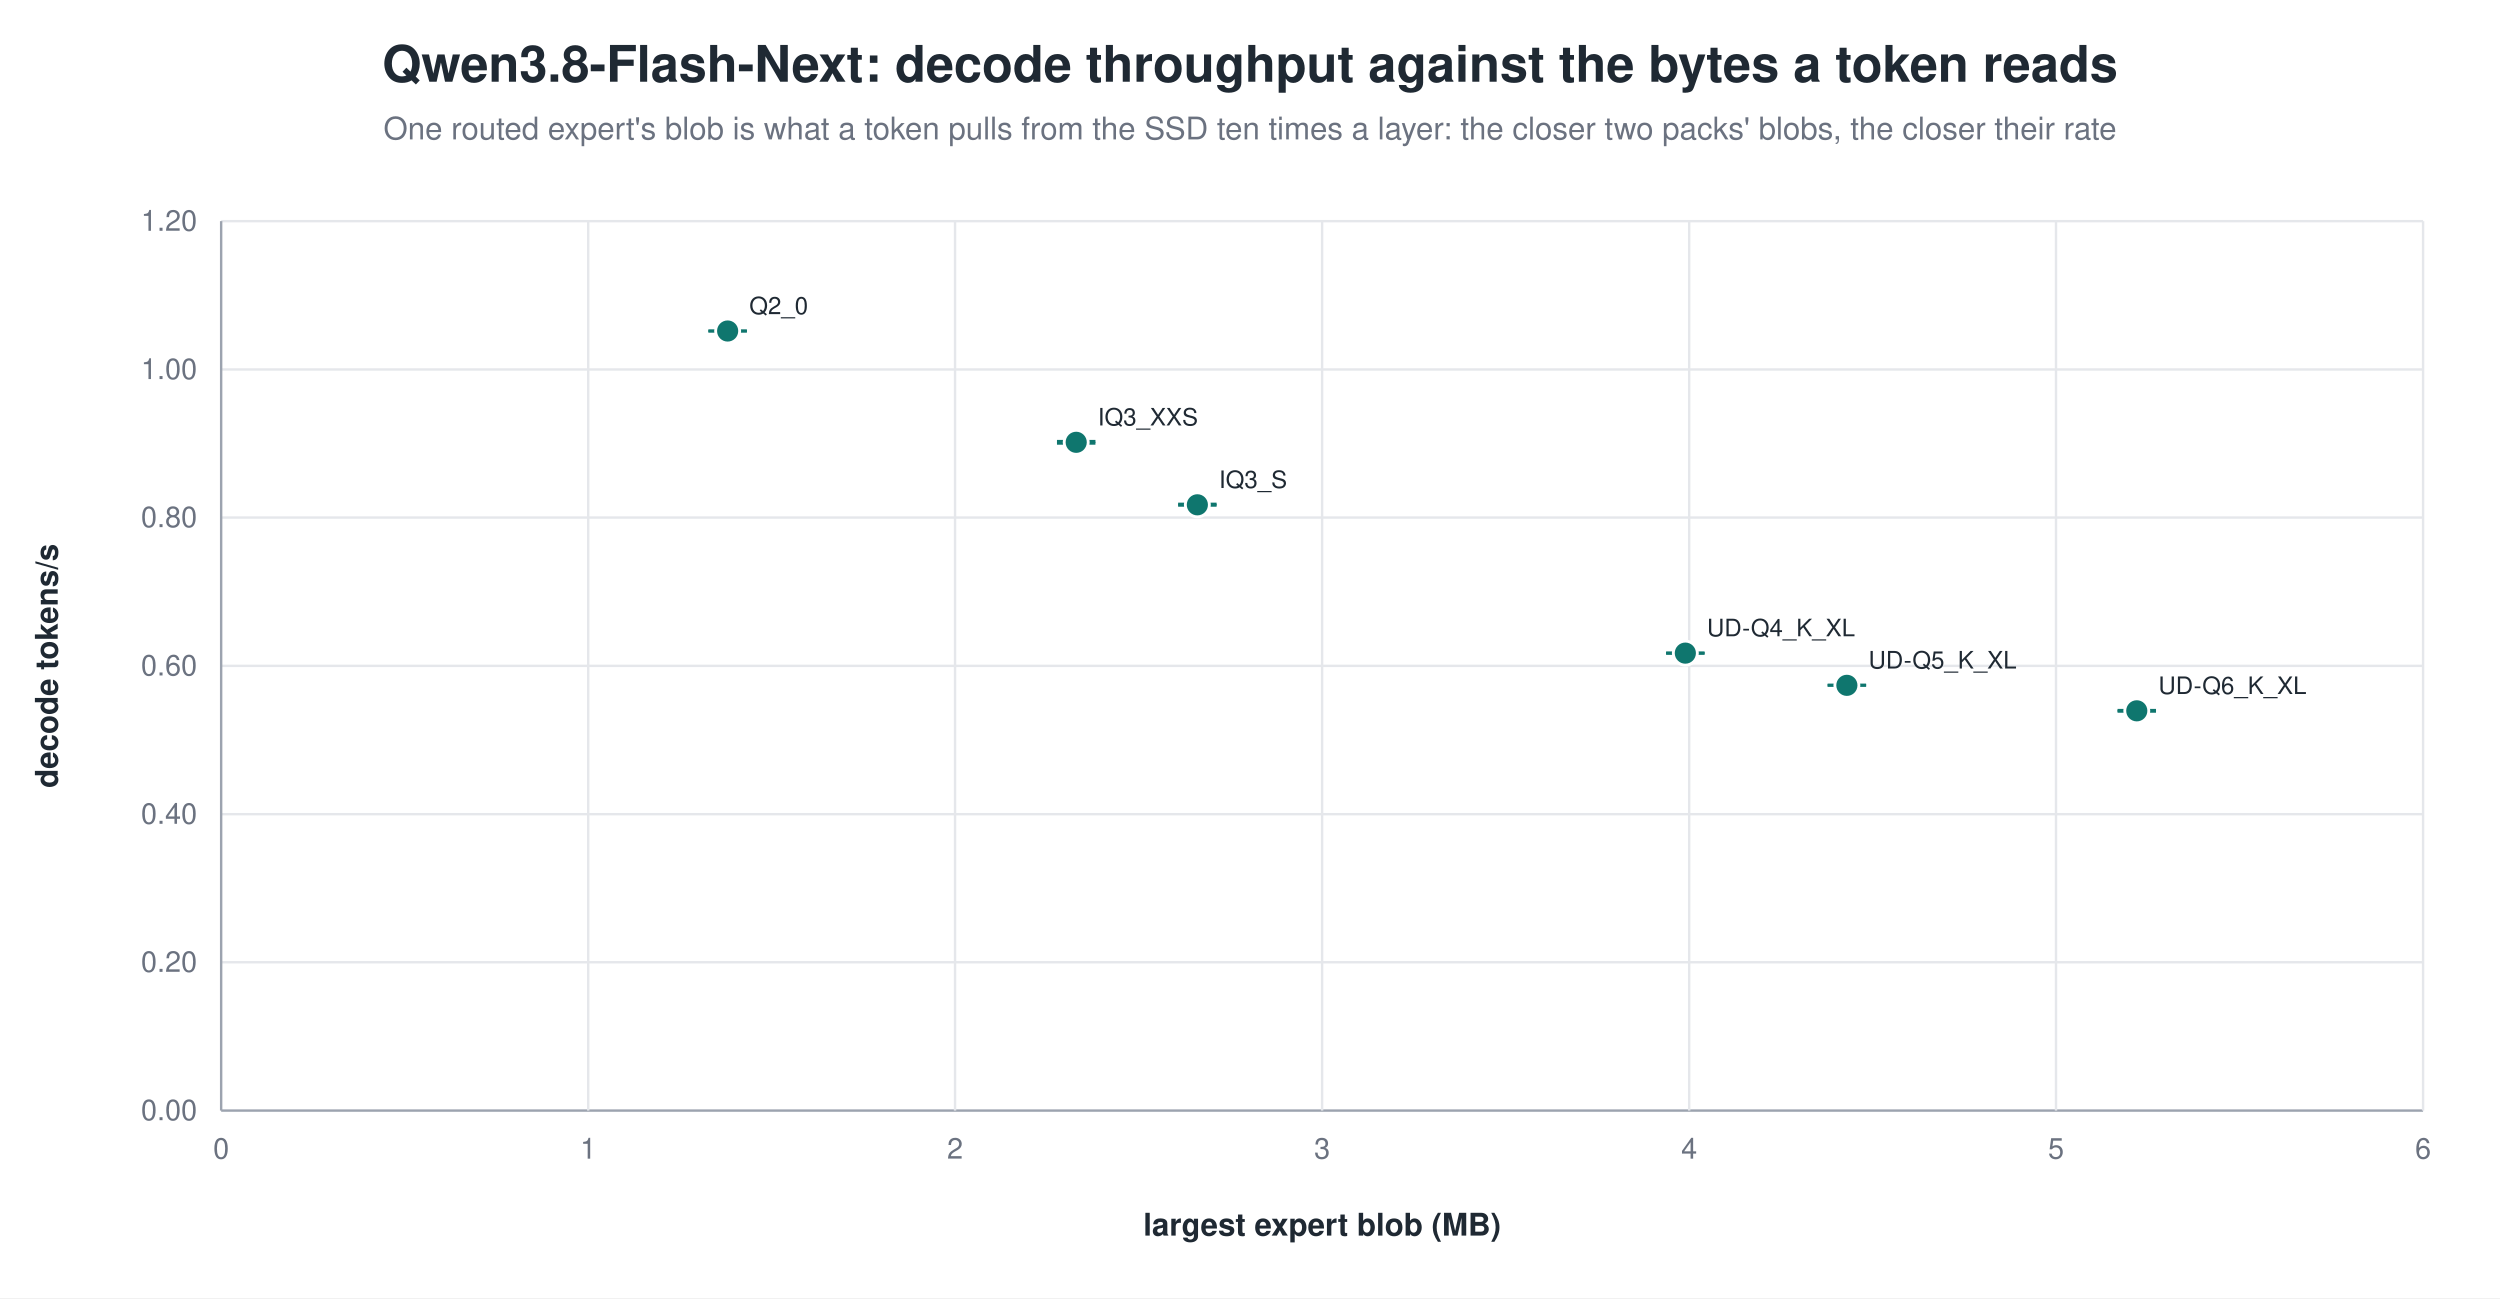
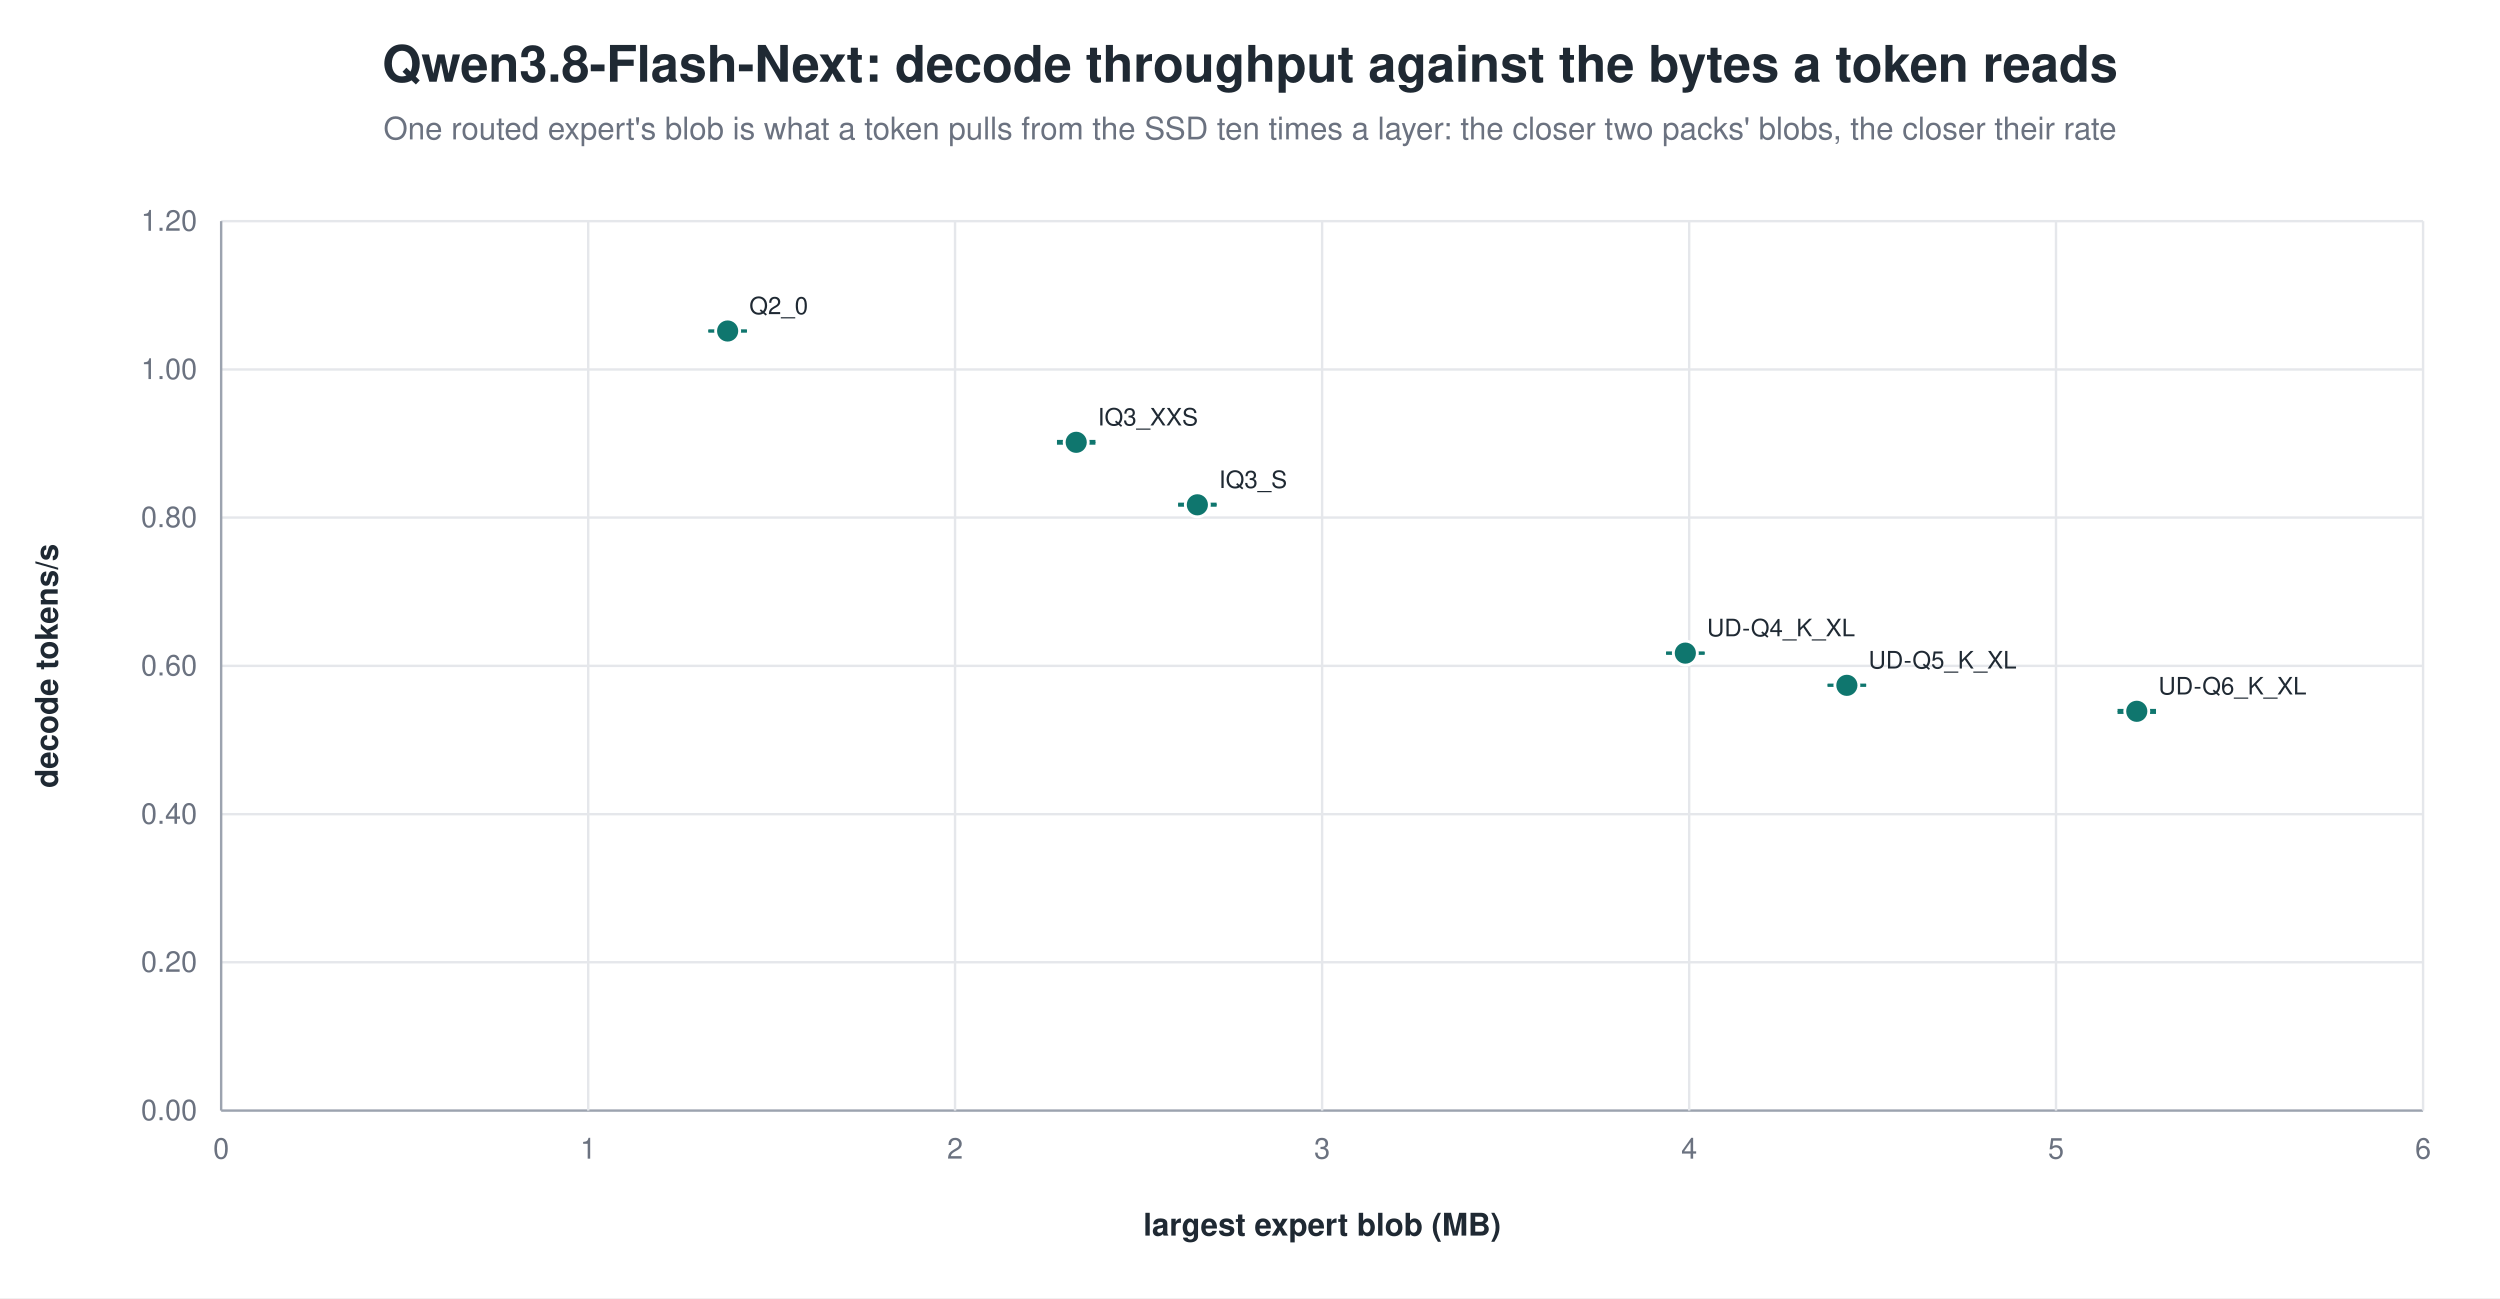
<svg xmlns="http://www.w3.org/2000/svg" width="1040" height="540" viewBox="0 0 1040 540" role="img" aria-label="Qwen3.8-Flash-Next: decode throughput against the bytes a token reads">
  <rect width="1040" height="540" fill="white" />
  <text x="520.0" y="34" text-anchor="middle" font-family="Helvetica, Arial, sans-serif" font-size="21" font-weight="600" fill="#1f2933">Qwen3.8-Flash-Next: decode throughput against the bytes a token reads</text>
  <text x="520.0" y="58" text-anchor="middle" font-family="Helvetica, Arial, sans-serif" font-size="13" fill="#6b7280">One routed expert's blob is what a token pulls from the SSD ten times a layer: the closer two packs' blobs, the closer their rate</text>
  <line x1="92.0" y1="462.0" x2="1008.0" y2="462.0" stroke="#9ca3af" stroke-width="1.0" />
  <text x="82.0" y="466.0" text-anchor="end" font-family="Helvetica, Arial, sans-serif" font-size="12" fill="#6b7280" font-weight="400">0.00</text>
  <line x1="92.0" y1="400.3" x2="1008.0" y2="400.3" stroke="#e5e7eb" stroke-width="1.0" />
  <text x="82.0" y="404.3" text-anchor="end" font-family="Helvetica, Arial, sans-serif" font-size="12" fill="#6b7280" font-weight="400">0.20</text>
  <line x1="92.0" y1="338.7" x2="1008.0" y2="338.7" stroke="#e5e7eb" stroke-width="1.0" />
  <text x="82.0" y="342.7" text-anchor="end" font-family="Helvetica, Arial, sans-serif" font-size="12" fill="#6b7280" font-weight="400">0.40</text>
  <line x1="92.0" y1="277.0" x2="1008.0" y2="277.0" stroke="#e5e7eb" stroke-width="1.0" />
  <text x="82.0" y="281.0" text-anchor="end" font-family="Helvetica, Arial, sans-serif" font-size="12" fill="#6b7280" font-weight="400">0.60</text>
  <line x1="92.0" y1="215.3" x2="1008.0" y2="215.3" stroke="#e5e7eb" stroke-width="1.0" />
  <text x="82.0" y="219.3" text-anchor="end" font-family="Helvetica, Arial, sans-serif" font-size="12" fill="#6b7280" font-weight="400">0.80</text>
  <line x1="92.0" y1="153.7" x2="1008.0" y2="153.7" stroke="#e5e7eb" stroke-width="1.0" />
  <text x="82.0" y="157.7" text-anchor="end" font-family="Helvetica, Arial, sans-serif" font-size="12" fill="#6b7280" font-weight="400">1.00</text>
  <line x1="92.0" y1="92.0" x2="1008.0" y2="92.0" stroke="#e5e7eb" stroke-width="1.0" />
  <text x="82.0" y="96.0" text-anchor="end" font-family="Helvetica, Arial, sans-serif" font-size="12" fill="#6b7280" font-weight="400">1.20</text>
  <line x1="92.0" y1="92.0" x2="92.0" y2="462.0" stroke="#9ca3af" stroke-width="1.0" />
  <text x="92.0" y="482.0" text-anchor="middle" font-family="Helvetica, Arial, sans-serif" font-size="12" fill="#6b7280" font-weight="400">0</text>
  <line x1="244.7" y1="92.0" x2="244.7" y2="462.0" stroke="#e5e7eb" stroke-width="1.0" />
  <text x="244.7" y="482.0" text-anchor="middle" font-family="Helvetica, Arial, sans-serif" font-size="12" fill="#6b7280" font-weight="400">1</text>
  <line x1="397.3" y1="92.0" x2="397.3" y2="462.0" stroke="#e5e7eb" stroke-width="1.0" />
  <text x="397.3" y="482.0" text-anchor="middle" font-family="Helvetica, Arial, sans-serif" font-size="12" fill="#6b7280" font-weight="400">2</text>
  <line x1="550.0" y1="92.0" x2="550.0" y2="462.0" stroke="#e5e7eb" stroke-width="1.0" />
  <text x="550.0" y="482.0" text-anchor="middle" font-family="Helvetica, Arial, sans-serif" font-size="12" fill="#6b7280" font-weight="400">3</text>
  <line x1="702.7" y1="92.0" x2="702.7" y2="462.0" stroke="#e5e7eb" stroke-width="1.0" />
  <text x="702.7" y="482.0" text-anchor="middle" font-family="Helvetica, Arial, sans-serif" font-size="12" fill="#6b7280" font-weight="400">4</text>
  <line x1="855.3" y1="92.0" x2="855.3" y2="462.0" stroke="#e5e7eb" stroke-width="1.0" />
  <text x="855.3" y="482.0" text-anchor="middle" font-family="Helvetica, Arial, sans-serif" font-size="12" fill="#6b7280" font-weight="400">5</text>
  <line x1="1008.0" y1="92.0" x2="1008.0" y2="462.0" stroke="#e5e7eb" stroke-width="1.0" />
  <text x="1008.0" y="482.0" text-anchor="middle" font-family="Helvetica, Arial, sans-serif" font-size="12" fill="#6b7280" font-weight="400">6</text>
  <text x="24.0" y="277.0" text-anchor="middle" font-family="Helvetica, Arial, sans-serif" font-size="13" fill="#1f2933" font-weight="600" transform="rotate(-90.0 24.0 277.0)">decode tokens/s</text>
  <text x="550.0" y="514.0" text-anchor="middle" font-family="Helvetica, Arial, sans-serif" font-size="13" fill="#1f2933" font-weight="600">largest expert blob (MB)</text>
  <line x1="302.7" y1="137.7" x2="302.7" y2="137.7" stroke="#0f766e" stroke-width="1.2" />
  <line x1="294.7" y1="137.7" x2="310.7" y2="137.7" stroke="#0f766e" stroke-width="1.2" />
  <line x1="294.7" y1="137.7" x2="310.7" y2="137.7" stroke="#0f766e" stroke-width="1.2" />
  <circle cx="302.7" cy="137.7" r="5.0" fill="#0f766e" stroke="white" stroke-width="1.2" opacity="1.00" />
  <text x="311.7" y="130.7" text-anchor="start" font-family="Helvetica, Arial, sans-serif" font-size="10" fill="#1f2933" font-weight="500">Q2_0</text>
  <line x1="447.7" y1="183.6" x2="447.7" y2="184.4" stroke="#0f766e" stroke-width="1.2" />
  <line x1="439.7" y1="183.6" x2="455.7" y2="183.6" stroke="#0f766e" stroke-width="1.2" />
  <line x1="439.7" y1="184.4" x2="455.7" y2="184.4" stroke="#0f766e" stroke-width="1.2" />
  <circle cx="447.7" cy="184.0" r="5.0" fill="#0f766e" stroke="white" stroke-width="1.2" opacity="1.00" />
  <text x="456.7" y="177.0" text-anchor="start" font-family="Helvetica, Arial, sans-serif" font-size="10" fill="#1f2933" font-weight="500">IQ3_XXS</text>
  <line x1="498.1" y1="209.7" x2="498.1" y2="210.2" stroke="#0f766e" stroke-width="1.2" />
  <line x1="490.1" y1="209.7" x2="506.1" y2="209.7" stroke="#0f766e" stroke-width="1.2" />
  <line x1="490.1" y1="210.2" x2="506.1" y2="210.2" stroke="#0f766e" stroke-width="1.2" />
  <circle cx="498.1" cy="210.0" r="5.0" fill="#0f766e" stroke="white" stroke-width="1.2" opacity="1.00" />
  <text x="507.1" y="203.0" text-anchor="start" font-family="Helvetica, Arial, sans-serif" font-size="10" fill="#1f2933" font-weight="500">IQ3_S</text>
  <line x1="701.1" y1="271.6" x2="701.1" y2="271.8" stroke="#0f766e" stroke-width="1.2" />
  <line x1="693.1" y1="271.6" x2="709.1" y2="271.6" stroke="#0f766e" stroke-width="1.2" />
  <line x1="693.1" y1="271.8" x2="709.1" y2="271.8" stroke="#0f766e" stroke-width="1.2" />
  <circle cx="701.1" cy="271.7" r="5.0" fill="#0f766e" stroke="white" stroke-width="1.2" opacity="1.00" />
  <text x="710.1" y="264.7" text-anchor="start" font-family="Helvetica, Arial, sans-serif" font-size="10" fill="#1f2933" font-weight="500">UD-Q4_K_XL</text>
  <line x1="768.3" y1="285.0" x2="768.3" y2="285.1" stroke="#0f766e" stroke-width="1.2" />
  <line x1="760.3" y1="285.0" x2="776.3" y2="285.0" stroke="#0f766e" stroke-width="1.2" />
  <line x1="760.3" y1="285.1" x2="776.3" y2="285.1" stroke="#0f766e" stroke-width="1.2" />
  <circle cx="768.3" cy="285.1" r="5.0" fill="#0f766e" stroke="white" stroke-width="1.2" opacity="1.00" />
  <text x="777.3" y="278.1" text-anchor="start" font-family="Helvetica, Arial, sans-serif" font-size="10" fill="#1f2933" font-weight="500">UD-Q5_K_XL</text>
-   <line x1="888.9" y1="295.5" x2="888.9" y2="295.9" stroke="#0f766e" stroke-width="1.2" />
+   <line x1="888.9" y1="295.5" x2="888.9" y2="296.4" stroke="#0f766e" stroke-width="1.2" />
  <line x1="880.9" y1="295.5" x2="896.9" y2="295.5" stroke="#0f766e" stroke-width="1.2" />
-   <line x1="880.9" y1="295.9" x2="896.9" y2="295.9" stroke="#0f766e" stroke-width="1.2" />
-   <circle cx="888.9" cy="295.7" r="5.0" fill="#0f766e" stroke="white" stroke-width="1.2" opacity="1.00" />
-   <text x="897.9" y="288.7" text-anchor="start" font-family="Helvetica, Arial, sans-serif" font-size="10" fill="#1f2933" font-weight="500">UD-Q6_K_XL</text>
+   <line x1="880.9" y1="296.4" x2="896.9" y2="296.4" stroke="#0f766e" stroke-width="1.2" />
+   <circle cx="888.9" cy="295.9" r="5.0" fill="#0f766e" stroke="white" stroke-width="1.2" opacity="1.00" />
+   <text x="897.9" y="288.9" text-anchor="start" font-family="Helvetica, Arial, sans-serif" font-size="10" fill="#1f2933" font-weight="500">UD-Q6_K_XL</text>
</svg>
